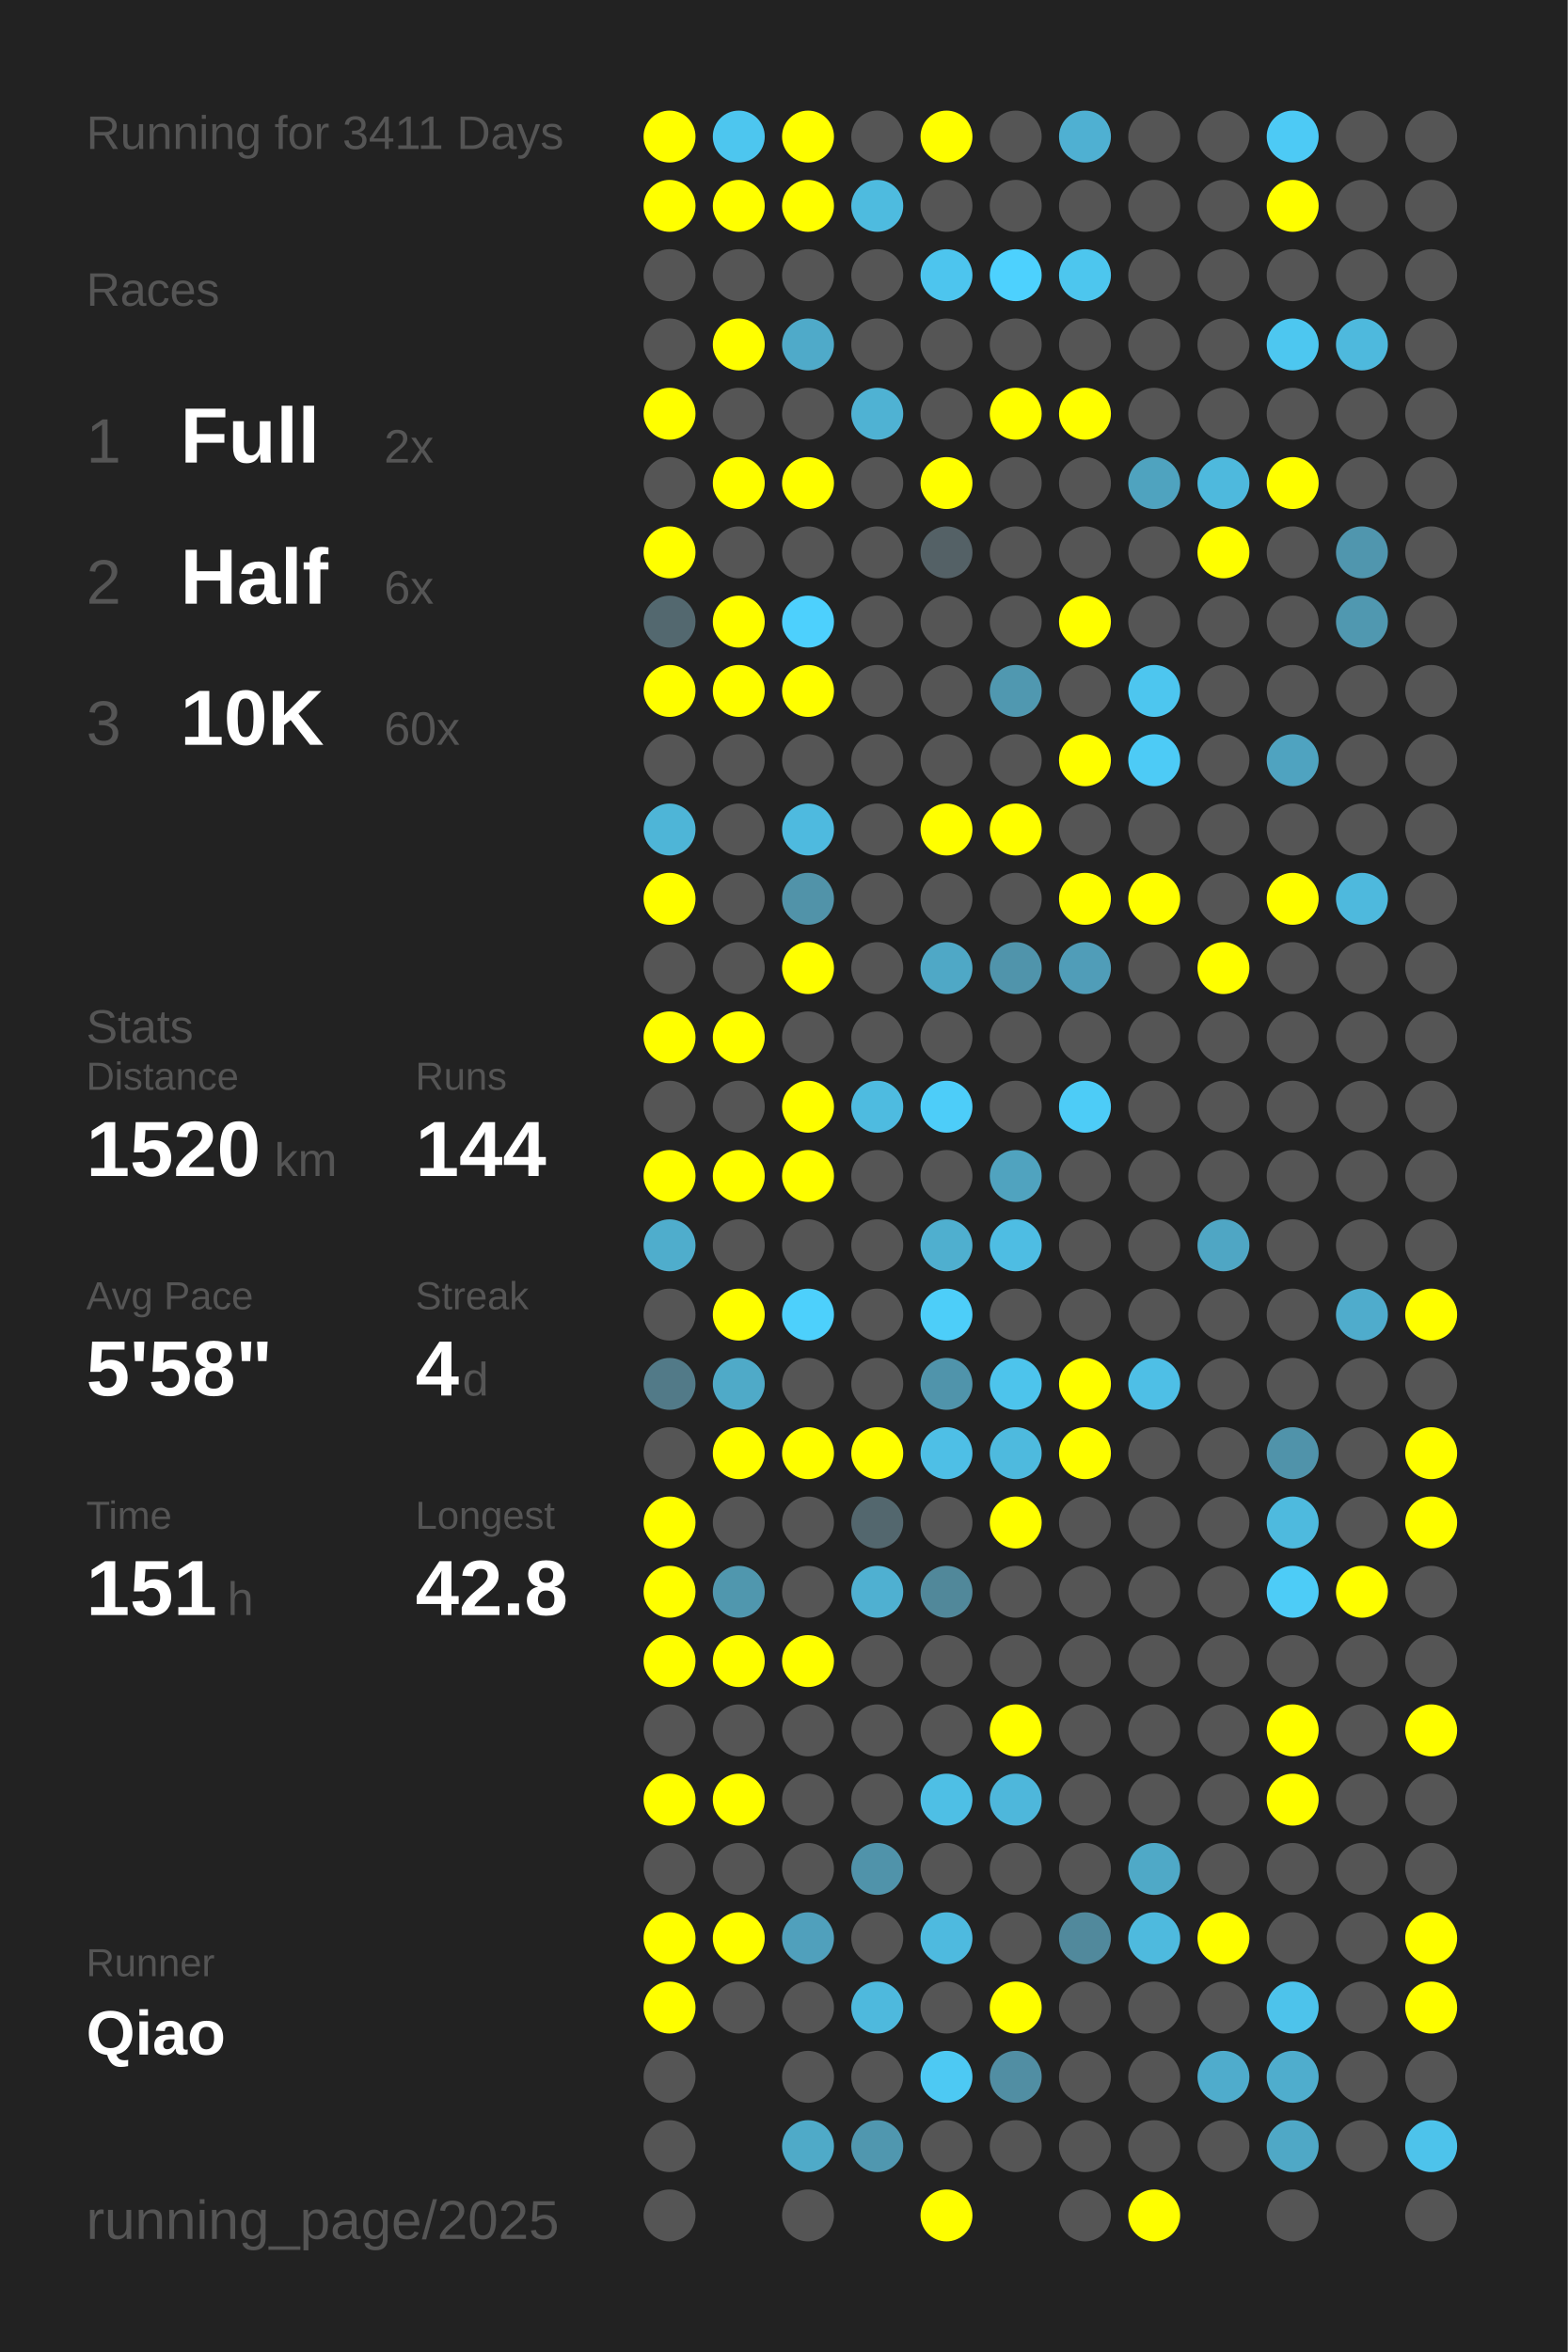
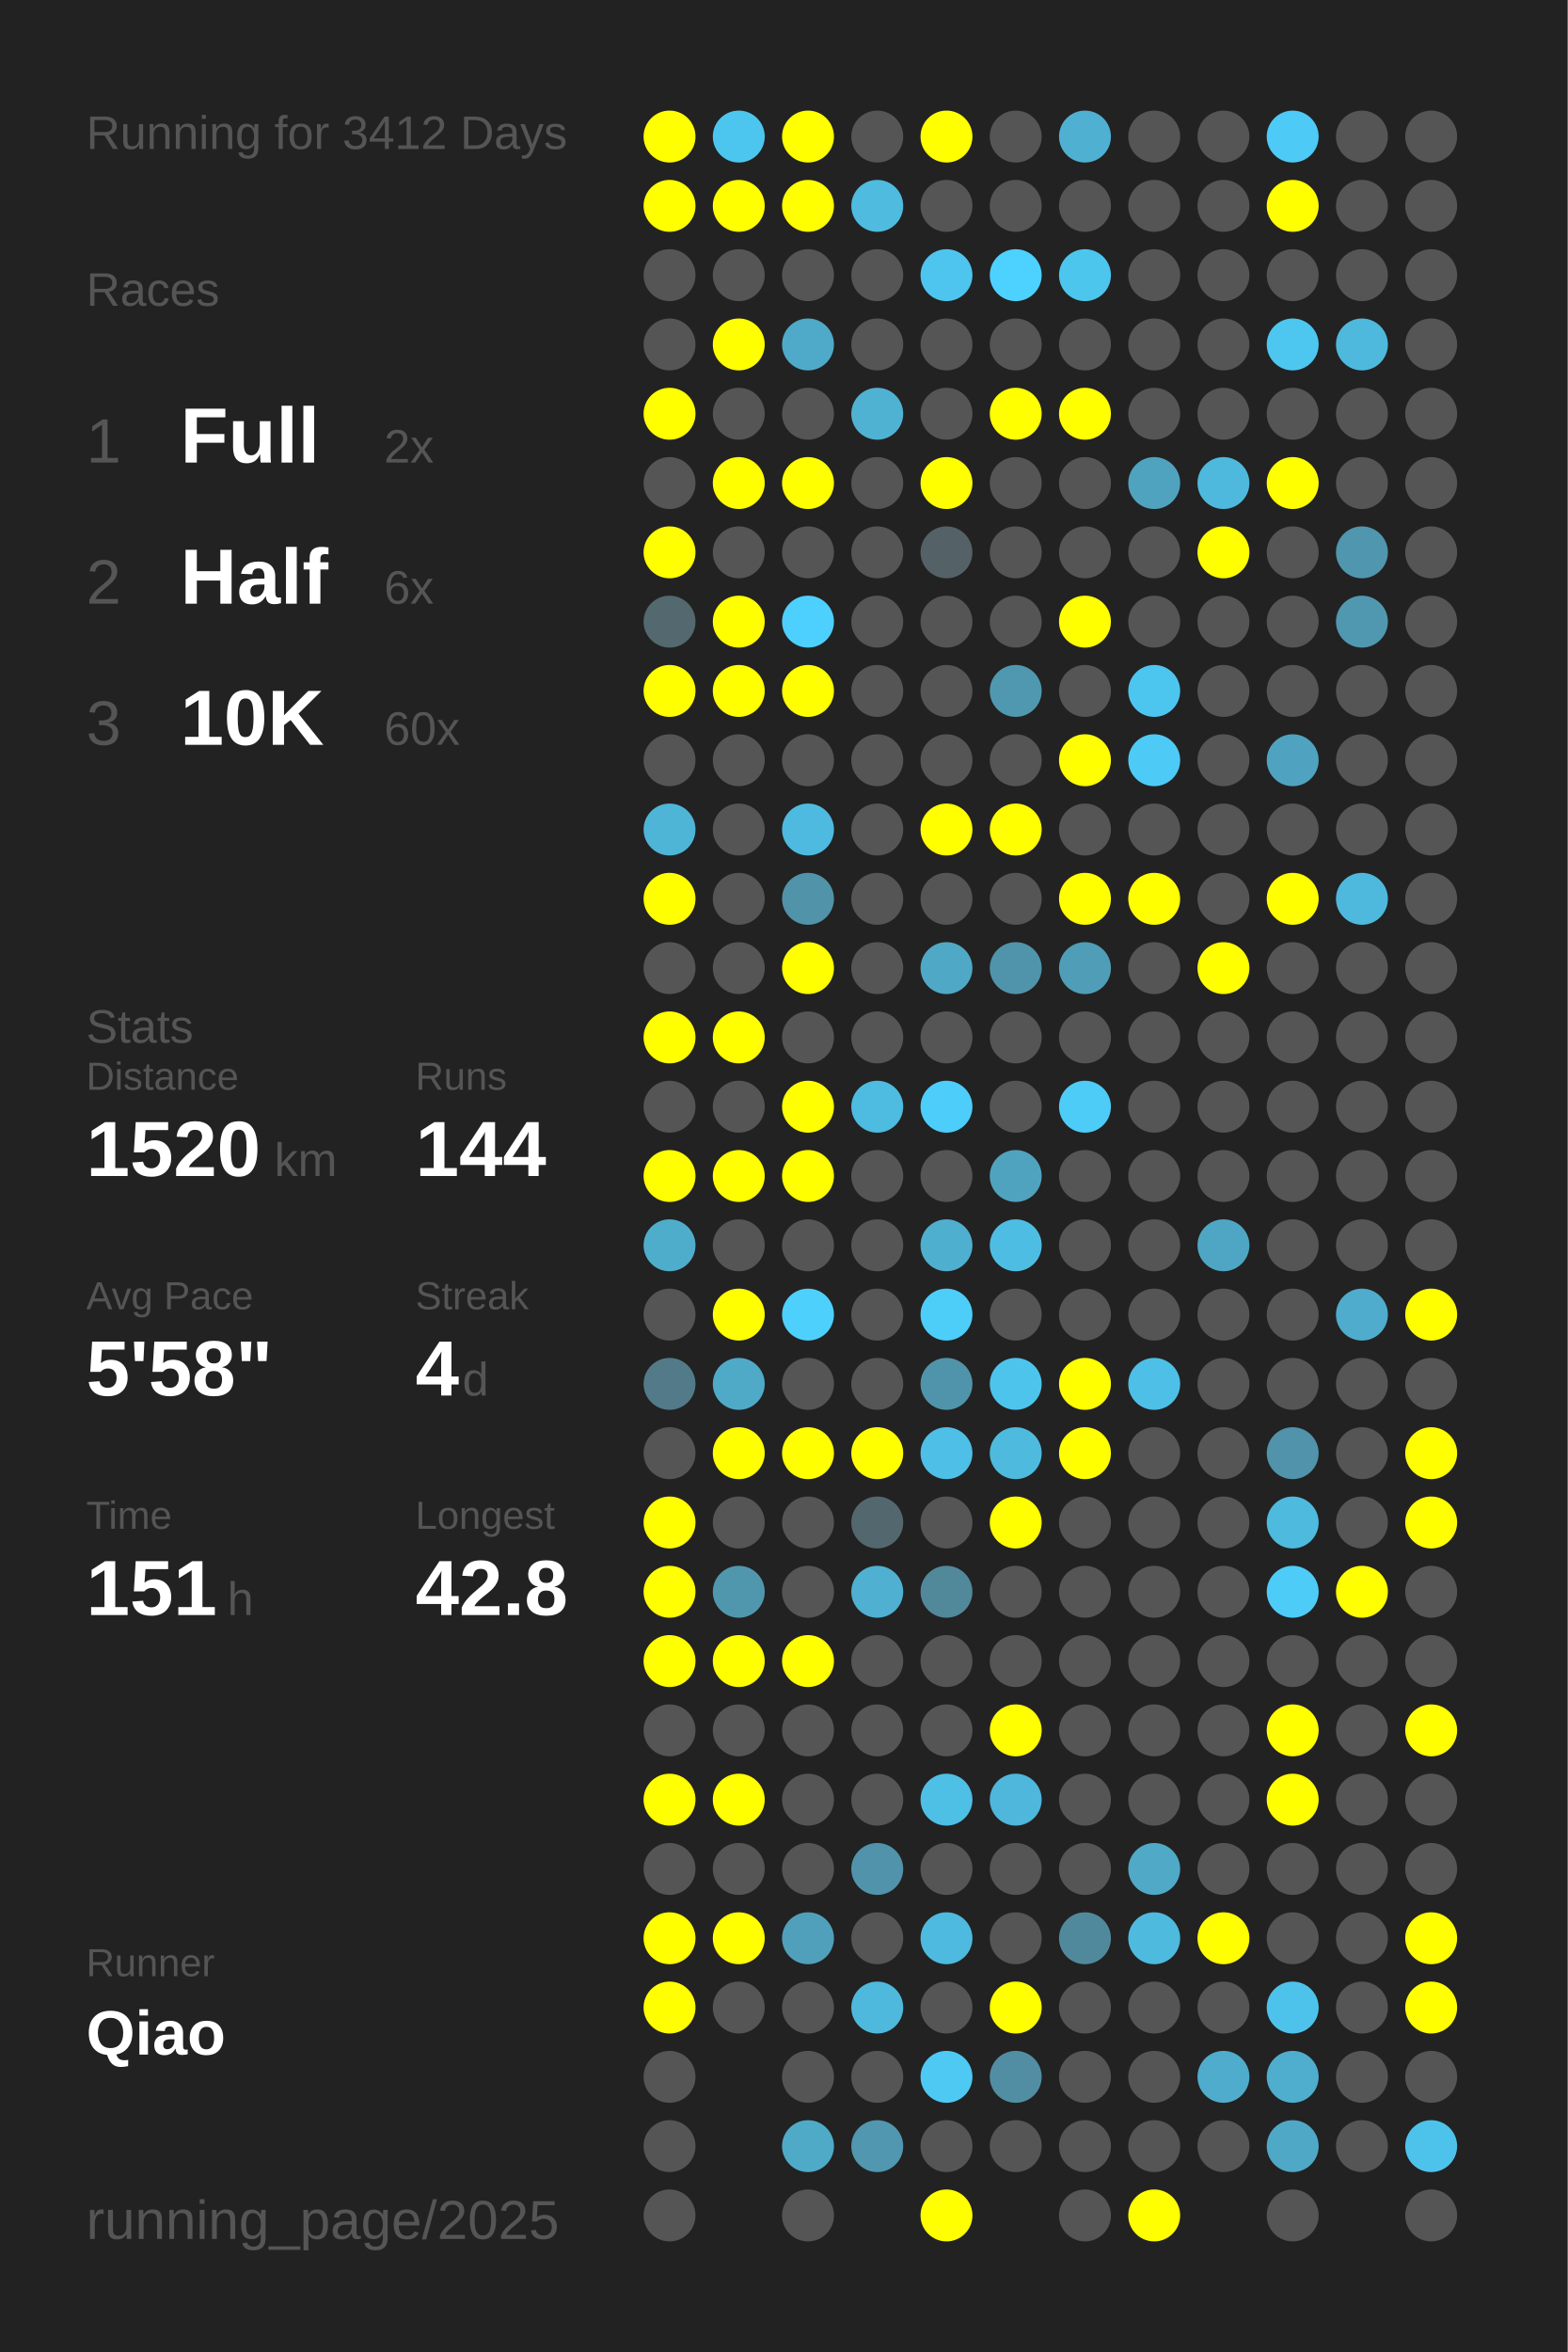
<svg xmlns="http://www.w3.org/2000/svg" baseProfile="full" height="300mm" version="1.1" viewBox="0,0,200,300" width="200mm">
  <defs />
  <rect fill="#222222" height="300" width="200" x="0" y="0" />
-   <text fill="#555555" style="font-size:6px; font-family:Arial;" x="11" y="19">Running for 3411 Days</text>
+   <text fill="#555555" style="font-size:6px; font-family:Arial;" x="11" y="19">Running for 3412 Days</text>
  <text fill="#555555" style="font-size:6px; font-family:Arial;" x="11" y="39">Races</text>
  <text fill="#555555" style="font-size:8px; font-family:Arial;" x="11" y="59">1</text>
  <text fill="#FFFFFF" style="font-size:10px; font-family:Arial; font-weight:bold;" x="23" y="59">Full</text>
  <text fill="#555555" style="font-size:6px; font-family:Arial;" x="49" y="59">2x</text>
  <text fill="#555555" style="font-size:8px; font-family:Arial;" x="11" y="77">2</text>
  <text fill="#FFFFFF" style="font-size:10px; font-family:Arial; font-weight:bold;" x="23" y="77">Half</text>
  <text fill="#555555" style="font-size:6px; font-family:Arial;" x="49" y="77">6x</text>
  <text fill="#555555" style="font-size:8px; font-family:Arial;" x="11" y="95">3</text>
  <text fill="#FFFFFF" style="font-size:10px; font-family:Arial; font-weight:bold;" x="23" y="95">10K</text>
  <text fill="#555555" style="font-size:6px; font-family:Arial;" x="49" y="95">60x</text>
  <text fill="#555555" style="font-size:6px; font-family:Arial;" x="11" y="133">Stats</text>
  <text fill="#555555" style="font-size:5px; font-family:Arial;" x="11" y="139">Distance</text>
  <text fill="#FFFFFF" style="font-size:10px; font-family:Arial; font-weight:bold;" x="11" y="150">1520</text>
  <text fill="#555555" style="font-size:6px; font-family:Arial;" x="35" y="150">km</text>
  <text fill="#555555" style="font-size:5px; font-family:Arial;" x="53" y="139">Runs</text>
  <text fill="#FFFFFF" style="font-size:10px; font-family:Arial; font-weight:bold;" x="53" y="150">144</text>
  <text fill="#555555" style="font-size:5px; font-family:Arial;" x="11" y="167">Avg Pace</text>
  <text fill="#FFFFFF" style="font-size:10px; font-family:Arial; font-weight:bold;" x="11" y="178">5'58"</text>
  <text fill="#555555" style="font-size:5px; font-family:Arial;" x="53" y="167">Streak</text>
  <text fill="#FFFFFF" style="font-size:10px; font-family:Arial; font-weight:bold;" x="53" y="178">4</text>
  <text fill="#555555" style="font-size:6px; font-family:Arial;" x="59" y="178">d</text>
  <text fill="#555555" style="font-size:5px; font-family:Arial;" x="11" y="195">Time</text>
  <text fill="#FFFFFF" style="font-size:10px; font-family:Arial; font-weight:bold;" x="11" y="206">151</text>
  <text fill="#555555" style="font-size:6px; font-family:Arial;" x="29" y="206">h</text>
  <text fill="#555555" style="font-size:5px; font-family:Arial;" x="53" y="195">Longest</text>
  <text fill="#FFFFFF" style="font-size:10px; font-family:Arial; font-weight:bold;" x="53" y="206">42.8</text>
  <text fill="#555555" style="font-size:5px; font-family:Arial;" x="11" y="252.065">Runner</text>
  <text fill="#FFFFFF" style="font-size:8px; font-family:Arial; font-weight:bold;" x="11" y="262.065">Qiao</text>
  <text fill="#555555" style="font-size:7px; font-family:Arial;" x="11" y="285.581">running_page/2025</text>
  <circle cx="85.417" cy="17.419" fill="#FFFF00" r="3.312" />
  <circle cx="85.417" cy="26.258" fill="#FFFF00" r="3.312" />
  <circle cx="85.417" cy="35.097" fill="#555555" r="3.312" />
  <circle cx="85.417" cy="43.935" fill="#555555" r="3.312" />
  <circle cx="85.417" cy="52.774" fill="#FFFF00" r="3.312" />
  <circle cx="85.417" cy="61.613" fill="#555555" r="3.312" />
  <circle cx="85.417" cy="70.452" fill="#FFFF00" r="3.312" />
  <circle cx="85.417" cy="79.29" fill="#53686f" r="3.312" />
  <circle cx="85.417" cy="88.129" fill="#FFFF00" r="3.312" />
  <circle cx="85.417" cy="96.968" fill="#555555" r="3.312" />
  <circle cx="85.417" cy="105.806" fill="#4eb5d7" r="3.312" />
  <circle cx="85.417" cy="114.645" fill="#FFFF00" r="3.312" />
  <circle cx="85.417" cy="123.484" fill="#555555" r="3.312" />
  <circle cx="85.417" cy="132.323" fill="#FFFF00" r="3.312" />
  <circle cx="85.417" cy="141.161" fill="#555555" r="3.312" />
  <circle cx="85.417" cy="150" fill="#FFFF00" r="3.312" />
  <circle cx="85.417" cy="158.839" fill="#4fadcc" r="3.312" />
  <circle cx="85.417" cy="167.677" fill="#555555" r="3.312" />
  <circle cx="85.417" cy="176.516" fill="#527a88" r="3.312" />
  <circle cx="85.417" cy="185.355" fill="#555555" r="3.312" />
  <circle cx="85.417" cy="194.194" fill="#FFFF00" r="3.312" />
  <circle cx="85.417" cy="203.032" fill="#FFFF00" r="3.312" />
  <circle cx="85.417" cy="211.871" fill="#FFFF00" r="3.312" />
  <circle cx="85.417" cy="220.71" fill="#555555" r="3.312" />
  <circle cx="85.417" cy="229.548" fill="#FFFF00" r="3.312" />
  <circle cx="85.417" cy="238.387" fill="#555555" r="3.312" />
  <circle cx="85.417" cy="247.226" fill="#FFFF00" r="3.312" />
  <circle cx="85.417" cy="256.065" fill="#FFFF00" r="3.312" />
  <circle cx="85.417" cy="264.903" fill="#555555" r="3.312" />
  <circle cx="85.417" cy="273.742" fill="#555555" r="3.312" />
  <circle cx="85.417" cy="282.581" fill="#555555" r="3.312" />
  <circle cx="94.25" cy="17.419" fill="#4dc6ef" r="3.312" />
  <circle cx="94.25" cy="26.258" fill="#FFFF00" r="3.312" />
  <circle cx="94.25" cy="35.097" fill="#555555" r="3.312" />
  <circle cx="94.25" cy="43.935" fill="#FFFF00" r="3.312" />
  <circle cx="94.25" cy="52.774" fill="#555555" r="3.312" />
  <circle cx="94.25" cy="61.613" fill="#FFFF00" r="3.312" />
  <circle cx="94.25" cy="70.452" fill="#555555" r="3.312" />
  <circle cx="94.25" cy="79.29" fill="#FFFF00" r="3.312" />
  <circle cx="94.25" cy="88.129" fill="#FFFF00" r="3.312" />
  <circle cx="94.25" cy="96.968" fill="#555555" r="3.312" />
  <circle cx="94.25" cy="105.806" fill="#555555" r="3.312" />
  <circle cx="94.25" cy="114.645" fill="#555555" r="3.312" />
  <circle cx="94.25" cy="123.484" fill="#555555" r="3.312" />
  <circle cx="94.25" cy="132.323" fill="#FFFF00" r="3.312" />
  <circle cx="94.25" cy="141.161" fill="#555555" r="3.312" />
  <circle cx="94.25" cy="150" fill="#FFFF00" r="3.312" />
  <circle cx="94.25" cy="158.839" fill="#555555" r="3.312" />
  <circle cx="94.25" cy="167.677" fill="#FFFF00" r="3.312" />
  <circle cx="94.25" cy="176.516" fill="#4faac8" r="3.312" />
  <circle cx="94.25" cy="185.355" fill="#FFFF00" r="3.312" />
  <circle cx="94.25" cy="194.194" fill="#555555" r="3.312" />
  <circle cx="94.25" cy="203.032" fill="#5097ae" r="3.312" />
  <circle cx="94.25" cy="211.871" fill="#FFFF00" r="3.312" />
  <circle cx="94.25" cy="220.71" fill="#555555" r="3.312" />
  <circle cx="94.25" cy="229.548" fill="#FFFF00" r="3.312" />
  <circle cx="94.25" cy="238.387" fill="#555555" r="3.312" />
  <circle cx="94.25" cy="247.226" fill="#FFFF00" r="3.312" />
  <circle cx="94.25" cy="256.065" fill="#555555" r="3.312" />
  <circle cx="103.083" cy="17.419" fill="#FFFF00" r="3.312" />
  <circle cx="103.083" cy="26.258" fill="#FFFF00" r="3.312" />
  <circle cx="103.083" cy="35.097" fill="#555555" r="3.312" />
  <circle cx="103.083" cy="43.935" fill="#4faac9" r="3.312" />
  <circle cx="103.083" cy="52.774" fill="#555555" r="3.312" />
  <circle cx="103.083" cy="61.613" fill="#FFFF00" r="3.312" />
  <circle cx="103.083" cy="70.452" fill="#555555" r="3.312" />
  <circle cx="103.083" cy="79.29" fill="#4dd0fd" r="3.312" />
  <circle cx="103.083" cy="88.129" fill="#FFFF00" r="3.312" />
  <circle cx="103.083" cy="96.968" fill="#555555" r="3.312" />
  <circle cx="103.083" cy="105.806" fill="#4ebadf" r="3.312" />
  <circle cx="103.083" cy="114.645" fill="#5193a9" r="3.312" />
  <circle cx="103.083" cy="123.484" fill="#FFFF00" r="3.312" />
  <circle cx="103.083" cy="132.323" fill="#555555" r="3.312" />
  <circle cx="103.083" cy="141.161" fill="#FFFF00" r="3.312" />
  <circle cx="103.083" cy="150" fill="#FFFF00" r="3.312" />
  <circle cx="103.083" cy="158.839" fill="#555555" r="3.312" />
  <circle cx="103.083" cy="167.677" fill="#4dd0fc" r="3.312" />
  <circle cx="103.083" cy="176.516" fill="#555555" r="3.312" />
  <circle cx="103.083" cy="185.355" fill="#FFFF00" r="3.312" />
  <circle cx="103.083" cy="194.194" fill="#555555" r="3.312" />
  <circle cx="103.083" cy="203.032" fill="#555555" r="3.312" />
  <circle cx="103.083" cy="211.871" fill="#FFFF00" r="3.312" />
  <circle cx="103.083" cy="220.71" fill="#555555" r="3.312" />
  <circle cx="103.083" cy="229.548" fill="#555555" r="3.312" />
  <circle cx="103.083" cy="238.387" fill="#555555" r="3.312" />
  <circle cx="103.083" cy="247.226" fill="#50a0bc" r="3.312" />
  <circle cx="103.083" cy="256.065" fill="#555555" r="3.312" />
  <circle cx="103.083" cy="264.903" fill="#555555" r="3.312" />
  <circle cx="103.083" cy="273.742" fill="#4faac8" r="3.312" />
  <circle cx="103.083" cy="282.581" fill="#555555" r="3.312" />
  <circle cx="111.917" cy="17.419" fill="#555555" r="3.312" />
  <circle cx="111.917" cy="26.258" fill="#4ebbdf" r="3.312" />
  <circle cx="111.917" cy="35.097" fill="#555555" r="3.312" />
  <circle cx="111.917" cy="43.935" fill="#555555" r="3.312" />
  <circle cx="111.917" cy="52.774" fill="#4fb2d3" r="3.312" />
  <circle cx="111.917" cy="61.613" fill="#555555" r="3.312" />
  <circle cx="111.917" cy="70.452" fill="#555555" r="3.312" />
  <circle cx="111.917" cy="79.29" fill="#555555" r="3.312" />
  <circle cx="111.917" cy="88.129" fill="#555555" r="3.312" />
  <circle cx="111.917" cy="96.968" fill="#555555" r="3.312" />
  <circle cx="111.917" cy="105.806" fill="#555555" r="3.312" />
  <circle cx="111.917" cy="114.645" fill="#555555" r="3.312" />
  <circle cx="111.917" cy="123.484" fill="#555555" r="3.312" />
  <circle cx="111.917" cy="132.323" fill="#555555" r="3.312" />
  <circle cx="111.917" cy="141.161" fill="#4ebbe0" r="3.312" />
  <circle cx="111.917" cy="150" fill="#555555" r="3.312" />
  <circle cx="111.917" cy="158.839" fill="#555555" r="3.312" />
  <circle cx="111.917" cy="167.677" fill="#555555" r="3.312" />
  <circle cx="111.917" cy="176.516" fill="#555555" r="3.312" />
  <circle cx="111.917" cy="185.355" fill="#FFFF00" r="3.312" />
  <circle cx="111.917" cy="194.194" fill="#53676e" r="3.312" />
  <circle cx="111.917" cy="203.032" fill="#4fb0d1" r="3.312" />
  <circle cx="111.917" cy="211.871" fill="#555555" r="3.312" />
  <circle cx="111.917" cy="220.71" fill="#555555" r="3.312" />
  <circle cx="111.917" cy="229.548" fill="#555555" r="3.312" />
  <circle cx="111.917" cy="238.387" fill="#5093aa" r="3.312" />
  <circle cx="111.917" cy="247.226" fill="#555555" r="3.312" />
  <circle cx="111.917" cy="256.065" fill="#4eb9dd" r="3.312" />
  <circle cx="111.917" cy="264.903" fill="#555555" r="3.312" />
  <circle cx="111.917" cy="273.742" fill="#5097af" r="3.312" />
  <circle cx="120.75" cy="17.419" fill="#FFFF00" r="3.312" />
  <circle cx="120.75" cy="26.258" fill="#555555" r="3.312" />
  <circle cx="120.75" cy="35.097" fill="#4dc5ee" r="3.312" />
  <circle cx="120.75" cy="43.935" fill="#555555" r="3.312" />
  <circle cx="120.75" cy="52.774" fill="#555555" r="3.312" />
  <circle cx="120.75" cy="61.613" fill="#FFFF00" r="3.312" />
  <circle cx="120.75" cy="70.452" fill="#546166" r="3.312" />
  <circle cx="120.75" cy="79.29" fill="#555555" r="3.312" />
  <circle cx="120.75" cy="88.129" fill="#555555" r="3.312" />
  <circle cx="120.75" cy="96.968" fill="#555555" r="3.312" />
  <circle cx="120.75" cy="105.806" fill="#FFFF00" r="3.312" />
  <circle cx="120.75" cy="114.645" fill="#555555" r="3.312" />
  <circle cx="120.75" cy="123.484" fill="#4fa8c6" r="3.312" />
  <circle cx="120.75" cy="132.323" fill="#555555" r="3.312" />
  <circle cx="120.75" cy="141.161" fill="#4dcdf9" r="3.312" />
  <circle cx="120.75" cy="150" fill="#555555" r="3.312" />
  <circle cx="120.75" cy="158.839" fill="#4fafcf" r="3.312" />
  <circle cx="120.75" cy="167.677" fill="#4dcef9" r="3.312" />
  <circle cx="120.75" cy="176.516" fill="#5094ab" r="3.312" />
  <circle cx="120.75" cy="185.355" fill="#4ebfe6" r="3.312" />
  <circle cx="120.75" cy="194.194" fill="#555555" r="3.312" />
  <circle cx="120.75" cy="203.032" fill="#51889a" r="3.312" />
  <circle cx="120.75" cy="211.871" fill="#555555" r="3.312" />
  <circle cx="120.75" cy="220.71" fill="#555555" r="3.312" />
  <circle cx="120.75" cy="229.548" fill="#4ebfe5" r="3.312" />
  <circle cx="120.75" cy="238.387" fill="#555555" r="3.312" />
  <circle cx="120.75" cy="247.226" fill="#4ebadf" r="3.312" />
  <circle cx="120.75" cy="256.065" fill="#555555" r="3.312" />
  <circle cx="120.75" cy="264.903" fill="#4dc9f3" r="3.312" />
  <circle cx="120.75" cy="273.742" fill="#555555" r="3.312" />
  <circle cx="120.75" cy="282.581" fill="#FFFF00" r="3.312" />
  <circle cx="129.583" cy="17.419" fill="#555555" r="3.312" />
  <circle cx="129.583" cy="26.258" fill="#555555" r="3.312" />
  <circle cx="129.583" cy="35.097" fill="#4dd1fe" r="3.312" />
  <circle cx="129.583" cy="43.935" fill="#555555" r="3.312" />
  <circle cx="129.583" cy="52.774" fill="#FFFF00" r="3.312" />
  <circle cx="129.583" cy="61.613" fill="#555555" r="3.312" />
  <circle cx="129.583" cy="70.452" fill="#555555" r="3.312" />
  <circle cx="129.583" cy="79.29" fill="#555555" r="3.312" />
  <circle cx="129.583" cy="88.129" fill="#5098b0" r="3.312" />
  <circle cx="129.583" cy="96.968" fill="#555555" r="3.312" />
  <circle cx="129.583" cy="105.806" fill="#FFFF00" r="3.312" />
  <circle cx="129.583" cy="114.645" fill="#555555" r="3.312" />
  <circle cx="129.583" cy="123.484" fill="#5094ab" r="3.312" />
  <circle cx="129.583" cy="132.323" fill="#555555" r="3.312" />
  <circle cx="129.583" cy="141.161" fill="#555555" r="3.312" />
  <circle cx="129.583" cy="150" fill="#50a3bf" r="3.312" />
  <circle cx="129.583" cy="158.839" fill="#4ebde3" r="3.312" />
  <circle cx="129.583" cy="167.677" fill="#555555" r="3.312" />
  <circle cx="129.583" cy="176.516" fill="#4dc4ec" r="3.312" />
  <circle cx="129.583" cy="185.355" fill="#4ebade" r="3.312" />
  <circle cx="129.583" cy="194.194" fill="#FFFF00" r="3.312" />
  <circle cx="129.583" cy="203.032" fill="#555555" r="3.312" />
  <circle cx="129.583" cy="211.871" fill="#555555" r="3.312" />
  <circle cx="129.583" cy="220.71" fill="#FFFF00" r="3.312" />
  <circle cx="129.583" cy="229.548" fill="#4eb7db" r="3.312" />
  <circle cx="129.583" cy="238.387" fill="#555555" r="3.312" />
  <circle cx="129.583" cy="247.226" fill="#555555" r="3.312" />
  <circle cx="129.583" cy="256.065" fill="#FFFF00" r="3.312" />
  <circle cx="129.583" cy="264.903" fill="#518ea3" r="3.312" />
  <circle cx="129.583" cy="273.742" fill="#555555" r="3.312" />
  <circle cx="138.417" cy="17.419" fill="#4fb0d2" r="3.312" />
  <circle cx="138.417" cy="26.258" fill="#555555" r="3.312" />
  <circle cx="138.417" cy="35.097" fill="#4dc6ee" r="3.312" />
  <circle cx="138.417" cy="43.935" fill="#555555" r="3.312" />
  <circle cx="138.417" cy="52.774" fill="#FFFF00" r="3.312" />
  <circle cx="138.417" cy="61.613" fill="#555555" r="3.312" />
  <circle cx="138.417" cy="70.452" fill="#555555" r="3.312" />
  <circle cx="138.417" cy="79.29" fill="#FFFF00" r="3.312" />
  <circle cx="138.417" cy="88.129" fill="#555555" r="3.312" />
  <circle cx="138.417" cy="96.968" fill="#FFFF00" r="3.312" />
  <circle cx="138.417" cy="105.806" fill="#555555" r="3.312" />
  <circle cx="138.417" cy="114.645" fill="#FFFF00" r="3.312" />
  <circle cx="138.417" cy="123.484" fill="#509db8" r="3.312" />
  <circle cx="138.417" cy="132.323" fill="#555555" r="3.312" />
  <circle cx="138.417" cy="141.161" fill="#4dccf7" r="3.312" />
  <circle cx="138.417" cy="150" fill="#555555" r="3.312" />
  <circle cx="138.417" cy="158.839" fill="#555555" r="3.312" />
  <circle cx="138.417" cy="167.677" fill="#555555" r="3.312" />
  <circle cx="138.417" cy="176.516" fill="#FFFF00" r="3.312" />
  <circle cx="138.417" cy="185.355" fill="#FFFF00" r="3.312" />
  <circle cx="138.417" cy="194.194" fill="#555555" r="3.312" />
  <circle cx="138.417" cy="203.032" fill="#555555" r="3.312" />
  <circle cx="138.417" cy="211.871" fill="#555555" r="3.312" />
  <circle cx="138.417" cy="220.71" fill="#555555" r="3.312" />
  <circle cx="138.417" cy="229.548" fill="#555555" r="3.312" />
  <circle cx="138.417" cy="238.387" fill="#555555" r="3.312" />
  <circle cx="138.417" cy="247.226" fill="#51899c" r="3.312" />
  <circle cx="138.417" cy="256.065" fill="#555555" r="3.312" />
  <circle cx="138.417" cy="264.903" fill="#555555" r="3.312" />
  <circle cx="138.417" cy="273.742" fill="#555555" r="3.312" />
  <circle cx="138.417" cy="282.581" fill="#555555" r="3.312" />
  <circle cx="147.25" cy="17.419" fill="#555555" r="3.312" />
  <circle cx="147.25" cy="26.258" fill="#555555" r="3.312" />
  <circle cx="147.25" cy="35.097" fill="#555555" r="3.312" />
  <circle cx="147.25" cy="43.935" fill="#555555" r="3.312" />
  <circle cx="147.25" cy="52.774" fill="#555555" r="3.312" />
  <circle cx="147.25" cy="61.613" fill="#4fa3bf" r="3.312" />
  <circle cx="147.25" cy="70.452" fill="#555555" r="3.312" />
  <circle cx="147.25" cy="79.29" fill="#555555" r="3.312" />
  <circle cx="147.25" cy="88.129" fill="#4dc6ef" r="3.312" />
  <circle cx="147.25" cy="96.968" fill="#4dcbf6" r="3.312" />
  <circle cx="147.25" cy="105.806" fill="#555555" r="3.312" />
  <circle cx="147.25" cy="114.645" fill="#FFFF00" r="3.312" />
  <circle cx="147.25" cy="123.484" fill="#555555" r="3.312" />
  <circle cx="147.25" cy="132.323" fill="#555555" r="3.312" />
  <circle cx="147.25" cy="141.161" fill="#555555" r="3.312" />
  <circle cx="147.25" cy="150" fill="#555555" r="3.312" />
  <circle cx="147.25" cy="158.839" fill="#555555" r="3.312" />
  <circle cx="147.25" cy="167.677" fill="#555555" r="3.312" />
  <circle cx="147.25" cy="176.516" fill="#4ebfe6" r="3.312" />
  <circle cx="147.25" cy="185.355" fill="#555555" r="3.312" />
  <circle cx="147.25" cy="194.194" fill="#555555" r="3.312" />
  <circle cx="147.25" cy="203.032" fill="#555555" r="3.312" />
  <circle cx="147.25" cy="211.871" fill="#555555" r="3.312" />
  <circle cx="147.25" cy="220.71" fill="#555555" r="3.312" />
  <circle cx="147.25" cy="229.548" fill="#555555" r="3.312" />
  <circle cx="147.25" cy="238.387" fill="#4fa9c7" r="3.312" />
  <circle cx="147.25" cy="247.226" fill="#4ebade" r="3.312" />
  <circle cx="147.25" cy="256.065" fill="#555555" r="3.312" />
  <circle cx="147.25" cy="264.903" fill="#555555" r="3.312" />
  <circle cx="147.25" cy="273.742" fill="#555555" r="3.312" />
  <circle cx="147.25" cy="282.581" fill="#FFFF00" r="3.312" />
  <circle cx="156.083" cy="17.419" fill="#555555" r="3.312" />
  <circle cx="156.083" cy="26.258" fill="#555555" r="3.312" />
  <circle cx="156.083" cy="35.097" fill="#555555" r="3.312" />
  <circle cx="156.083" cy="43.935" fill="#555555" r="3.312" />
  <circle cx="156.083" cy="52.774" fill="#555555" r="3.312" />
  <circle cx="156.083" cy="61.613" fill="#4eb9dd" r="3.312" />
  <circle cx="156.083" cy="70.452" fill="#FFFF00" r="3.312" />
  <circle cx="156.083" cy="79.29" fill="#555555" r="3.312" />
  <circle cx="156.083" cy="88.129" fill="#555555" r="3.312" />
  <circle cx="156.083" cy="96.968" fill="#555555" r="3.312" />
  <circle cx="156.083" cy="105.806" fill="#555555" r="3.312" />
  <circle cx="156.083" cy="114.645" fill="#555555" r="3.312" />
  <circle cx="156.083" cy="123.484" fill="#FFFF00" r="3.312" />
  <circle cx="156.083" cy="132.323" fill="#555555" r="3.312" />
  <circle cx="156.083" cy="141.161" fill="#555555" r="3.312" />
  <circle cx="156.083" cy="150" fill="#555555" r="3.312" />
  <circle cx="156.083" cy="158.839" fill="#4fa6c4" r="3.312" />
  <circle cx="156.083" cy="167.677" fill="#555555" r="3.312" />
  <circle cx="156.083" cy="176.516" fill="#555555" r="3.312" />
  <circle cx="156.083" cy="185.355" fill="#555555" r="3.312" />
  <circle cx="156.083" cy="194.194" fill="#555555" r="3.312" />
  <circle cx="156.083" cy="203.032" fill="#555555" r="3.312" />
  <circle cx="156.083" cy="211.871" fill="#555555" r="3.312" />
  <circle cx="156.083" cy="220.71" fill="#555555" r="3.312" />
  <circle cx="156.083" cy="229.548" fill="#555555" r="3.312" />
  <circle cx="156.083" cy="238.387" fill="#555555" r="3.312" />
  <circle cx="156.083" cy="247.226" fill="#FFFF00" r="3.312" />
  <circle cx="156.083" cy="256.065" fill="#555555" r="3.312" />
  <circle cx="156.083" cy="264.903" fill="#4faccc" r="3.312" />
  <circle cx="156.083" cy="273.742" fill="#555555" r="3.312" />
  <circle cx="164.917" cy="17.419" fill="#4dcaf5" r="3.312" />
  <circle cx="164.917" cy="26.258" fill="#FFFF00" r="3.312" />
  <circle cx="164.917" cy="35.097" fill="#555555" r="3.312" />
  <circle cx="164.917" cy="43.935" fill="#4dc7f0" r="3.312" />
  <circle cx="164.917" cy="52.774" fill="#555555" r="3.312" />
  <circle cx="164.917" cy="61.613" fill="#FFFF00" r="3.312" />
  <circle cx="164.917" cy="70.452" fill="#555555" r="3.312" />
  <circle cx="164.917" cy="79.29" fill="#555555" r="3.312" />
  <circle cx="164.917" cy="88.129" fill="#555555" r="3.312" />
  <circle cx="164.917" cy="96.968" fill="#4fa3c0" r="3.312" />
  <circle cx="164.917" cy="105.806" fill="#555555" r="3.312" />
  <circle cx="164.917" cy="114.645" fill="#FFFF00" r="3.312" />
  <circle cx="164.917" cy="123.484" fill="#555555" r="3.312" />
  <circle cx="164.917" cy="132.323" fill="#555555" r="3.312" />
  <circle cx="164.917" cy="141.161" fill="#555555" r="3.312" />
  <circle cx="164.917" cy="150" fill="#555555" r="3.312" />
  <circle cx="164.917" cy="158.839" fill="#555555" r="3.312" />
  <circle cx="164.917" cy="167.677" fill="#555555" r="3.312" />
  <circle cx="164.917" cy="176.516" fill="#555555" r="3.312" />
  <circle cx="164.917" cy="185.355" fill="#5093aa" r="3.312" />
  <circle cx="164.917" cy="194.194" fill="#4ebade" r="3.312" />
  <circle cx="164.917" cy="203.032" fill="#4dccf7" r="3.312" />
  <circle cx="164.917" cy="211.871" fill="#555555" r="3.312" />
  <circle cx="164.917" cy="220.71" fill="#FFFF00" r="3.312" />
  <circle cx="164.917" cy="229.548" fill="#FFFF00" r="3.312" />
  <circle cx="164.917" cy="238.387" fill="#555555" r="3.312" />
  <circle cx="164.917" cy="247.226" fill="#555555" r="3.312" />
  <circle cx="164.917" cy="256.065" fill="#4dc3eb" r="3.312" />
  <circle cx="164.917" cy="264.903" fill="#4fadcd" r="3.312" />
  <circle cx="164.917" cy="273.742" fill="#4fa8c6" r="3.312" />
  <circle cx="164.917" cy="282.581" fill="#555555" r="3.312" />
  <circle cx="173.75" cy="17.419" fill="#555555" r="3.312" />
  <circle cx="173.75" cy="26.258" fill="#555555" r="3.312" />
  <circle cx="173.75" cy="35.097" fill="#555555" r="3.312" />
  <circle cx="173.75" cy="43.935" fill="#4eb9dd" r="3.312" />
  <circle cx="173.75" cy="52.774" fill="#555555" r="3.312" />
  <circle cx="173.75" cy="61.613" fill="#555555" r="3.312" />
  <circle cx="173.75" cy="70.452" fill="#5096ae" r="3.312" />
  <circle cx="173.75" cy="79.29" fill="#5098b0" r="3.312" />
  <circle cx="173.75" cy="88.129" fill="#555555" r="3.312" />
  <circle cx="173.75" cy="96.968" fill="#555555" r="3.312" />
  <circle cx="173.75" cy="105.806" fill="#555555" r="3.312" />
  <circle cx="173.75" cy="114.645" fill="#4eb9dd" r="3.312" />
  <circle cx="173.75" cy="123.484" fill="#555555" r="3.312" />
  <circle cx="173.75" cy="132.323" fill="#555555" r="3.312" />
  <circle cx="173.75" cy="141.161" fill="#555555" r="3.312" />
  <circle cx="173.75" cy="150" fill="#555555" r="3.312" />
  <circle cx="173.75" cy="158.839" fill="#555555" r="3.312" />
  <circle cx="173.75" cy="167.677" fill="#4faccc" r="3.312" />
  <circle cx="173.75" cy="176.516" fill="#555555" r="3.312" />
  <circle cx="173.75" cy="185.355" fill="#555555" r="3.312" />
  <circle cx="173.75" cy="194.194" fill="#555555" r="3.312" />
  <circle cx="173.75" cy="203.032" fill="#FFFF00" r="3.312" />
  <circle cx="173.75" cy="211.871" fill="#555555" r="3.312" />
  <circle cx="173.75" cy="220.71" fill="#555555" r="3.312" />
  <circle cx="173.75" cy="229.548" fill="#555555" r="3.312" />
  <circle cx="173.75" cy="238.387" fill="#555555" r="3.312" />
  <circle cx="173.75" cy="247.226" fill="#555555" r="3.312" />
  <circle cx="173.75" cy="256.065" fill="#555555" r="3.312" />
  <circle cx="173.75" cy="264.903" fill="#555555" r="3.312" />
  <circle cx="173.75" cy="273.742" fill="#555555" r="3.312" />
  <circle cx="182.583" cy="17.419" fill="#555555" r="3.312" />
  <circle cx="182.583" cy="26.258" fill="#555555" r="3.312" />
  <circle cx="182.583" cy="35.097" fill="#555555" r="3.312" />
  <circle cx="182.583" cy="43.935" fill="#555555" r="3.312" />
  <circle cx="182.583" cy="52.774" fill="#555555" r="3.312" />
  <circle cx="182.583" cy="61.613" fill="#555555" r="3.312" />
  <circle cx="182.583" cy="70.452" fill="#555555" r="3.312" />
  <circle cx="182.583" cy="79.29" fill="#555555" r="3.312" />
  <circle cx="182.583" cy="88.129" fill="#555555" r="3.312" />
  <circle cx="182.583" cy="96.968" fill="#555555" r="3.312" />
  <circle cx="182.583" cy="105.806" fill="#555555" r="3.312" />
  <circle cx="182.583" cy="114.645" fill="#555555" r="3.312" />
  <circle cx="182.583" cy="123.484" fill="#555555" r="3.312" />
  <circle cx="182.583" cy="132.323" fill="#555555" r="3.312" />
  <circle cx="182.583" cy="141.161" fill="#555555" r="3.312" />
  <circle cx="182.583" cy="150" fill="#555555" r="3.312" />
  <circle cx="182.583" cy="158.839" fill="#555555" r="3.312" />
  <circle cx="182.583" cy="167.677" fill="#FFFF00" r="3.312" />
  <circle cx="182.583" cy="176.516" fill="#555555" r="3.312" />
  <circle cx="182.583" cy="185.355" fill="#FFFF00" r="3.312" />
  <circle cx="182.583" cy="194.194" fill="#FFFF00" r="3.312" />
  <circle cx="182.583" cy="203.032" fill="#555555" r="3.312" />
  <circle cx="182.583" cy="211.871" fill="#555555" r="3.312" />
  <circle cx="182.583" cy="220.71" fill="#FFFF00" r="3.312" />
  <circle cx="182.583" cy="229.548" fill="#555555" r="3.312" />
  <circle cx="182.583" cy="238.387" fill="#555555" r="3.312" />
  <circle cx="182.583" cy="247.226" fill="#FFFF00" r="3.312" />
  <circle cx="182.583" cy="256.065" fill="#FFFF00" r="3.312" />
  <circle cx="182.583" cy="264.903" fill="#555555" r="3.312" />
  <circle cx="182.583" cy="273.742" fill="#4dc3eb" r="3.312" />
  <circle cx="182.583" cy="282.581" fill="#555555" r="3.312" />
</svg>
